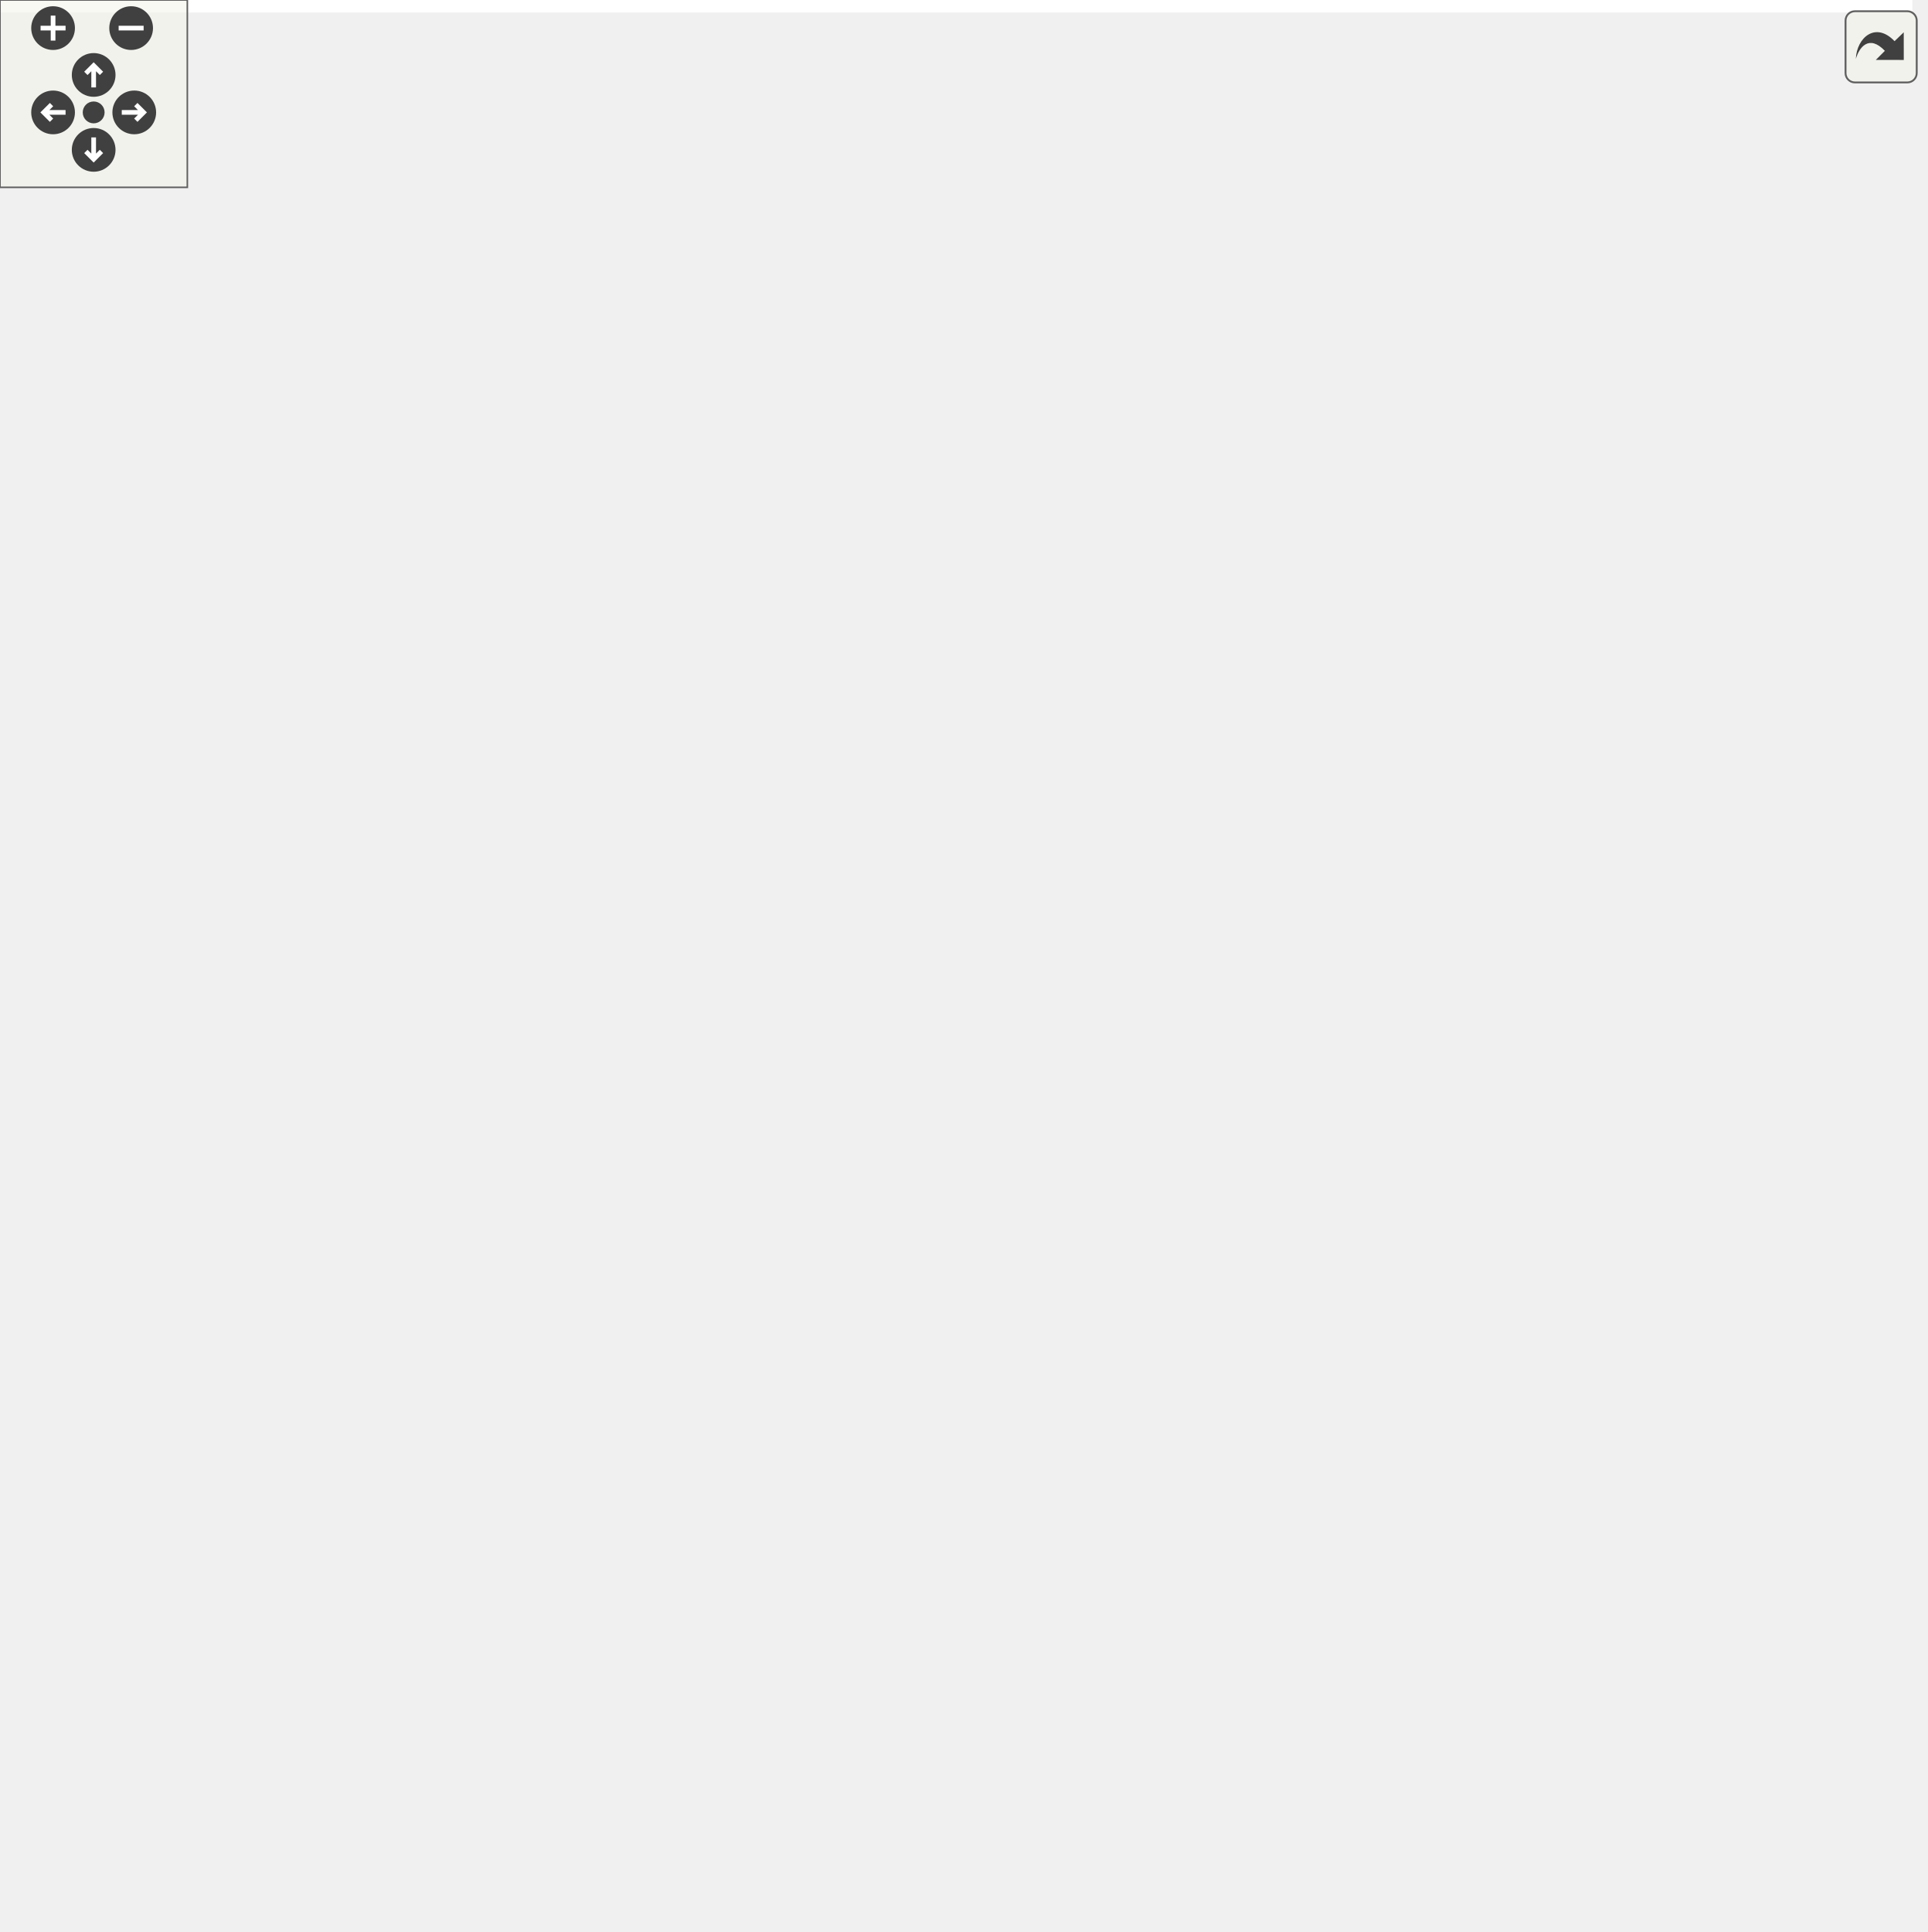
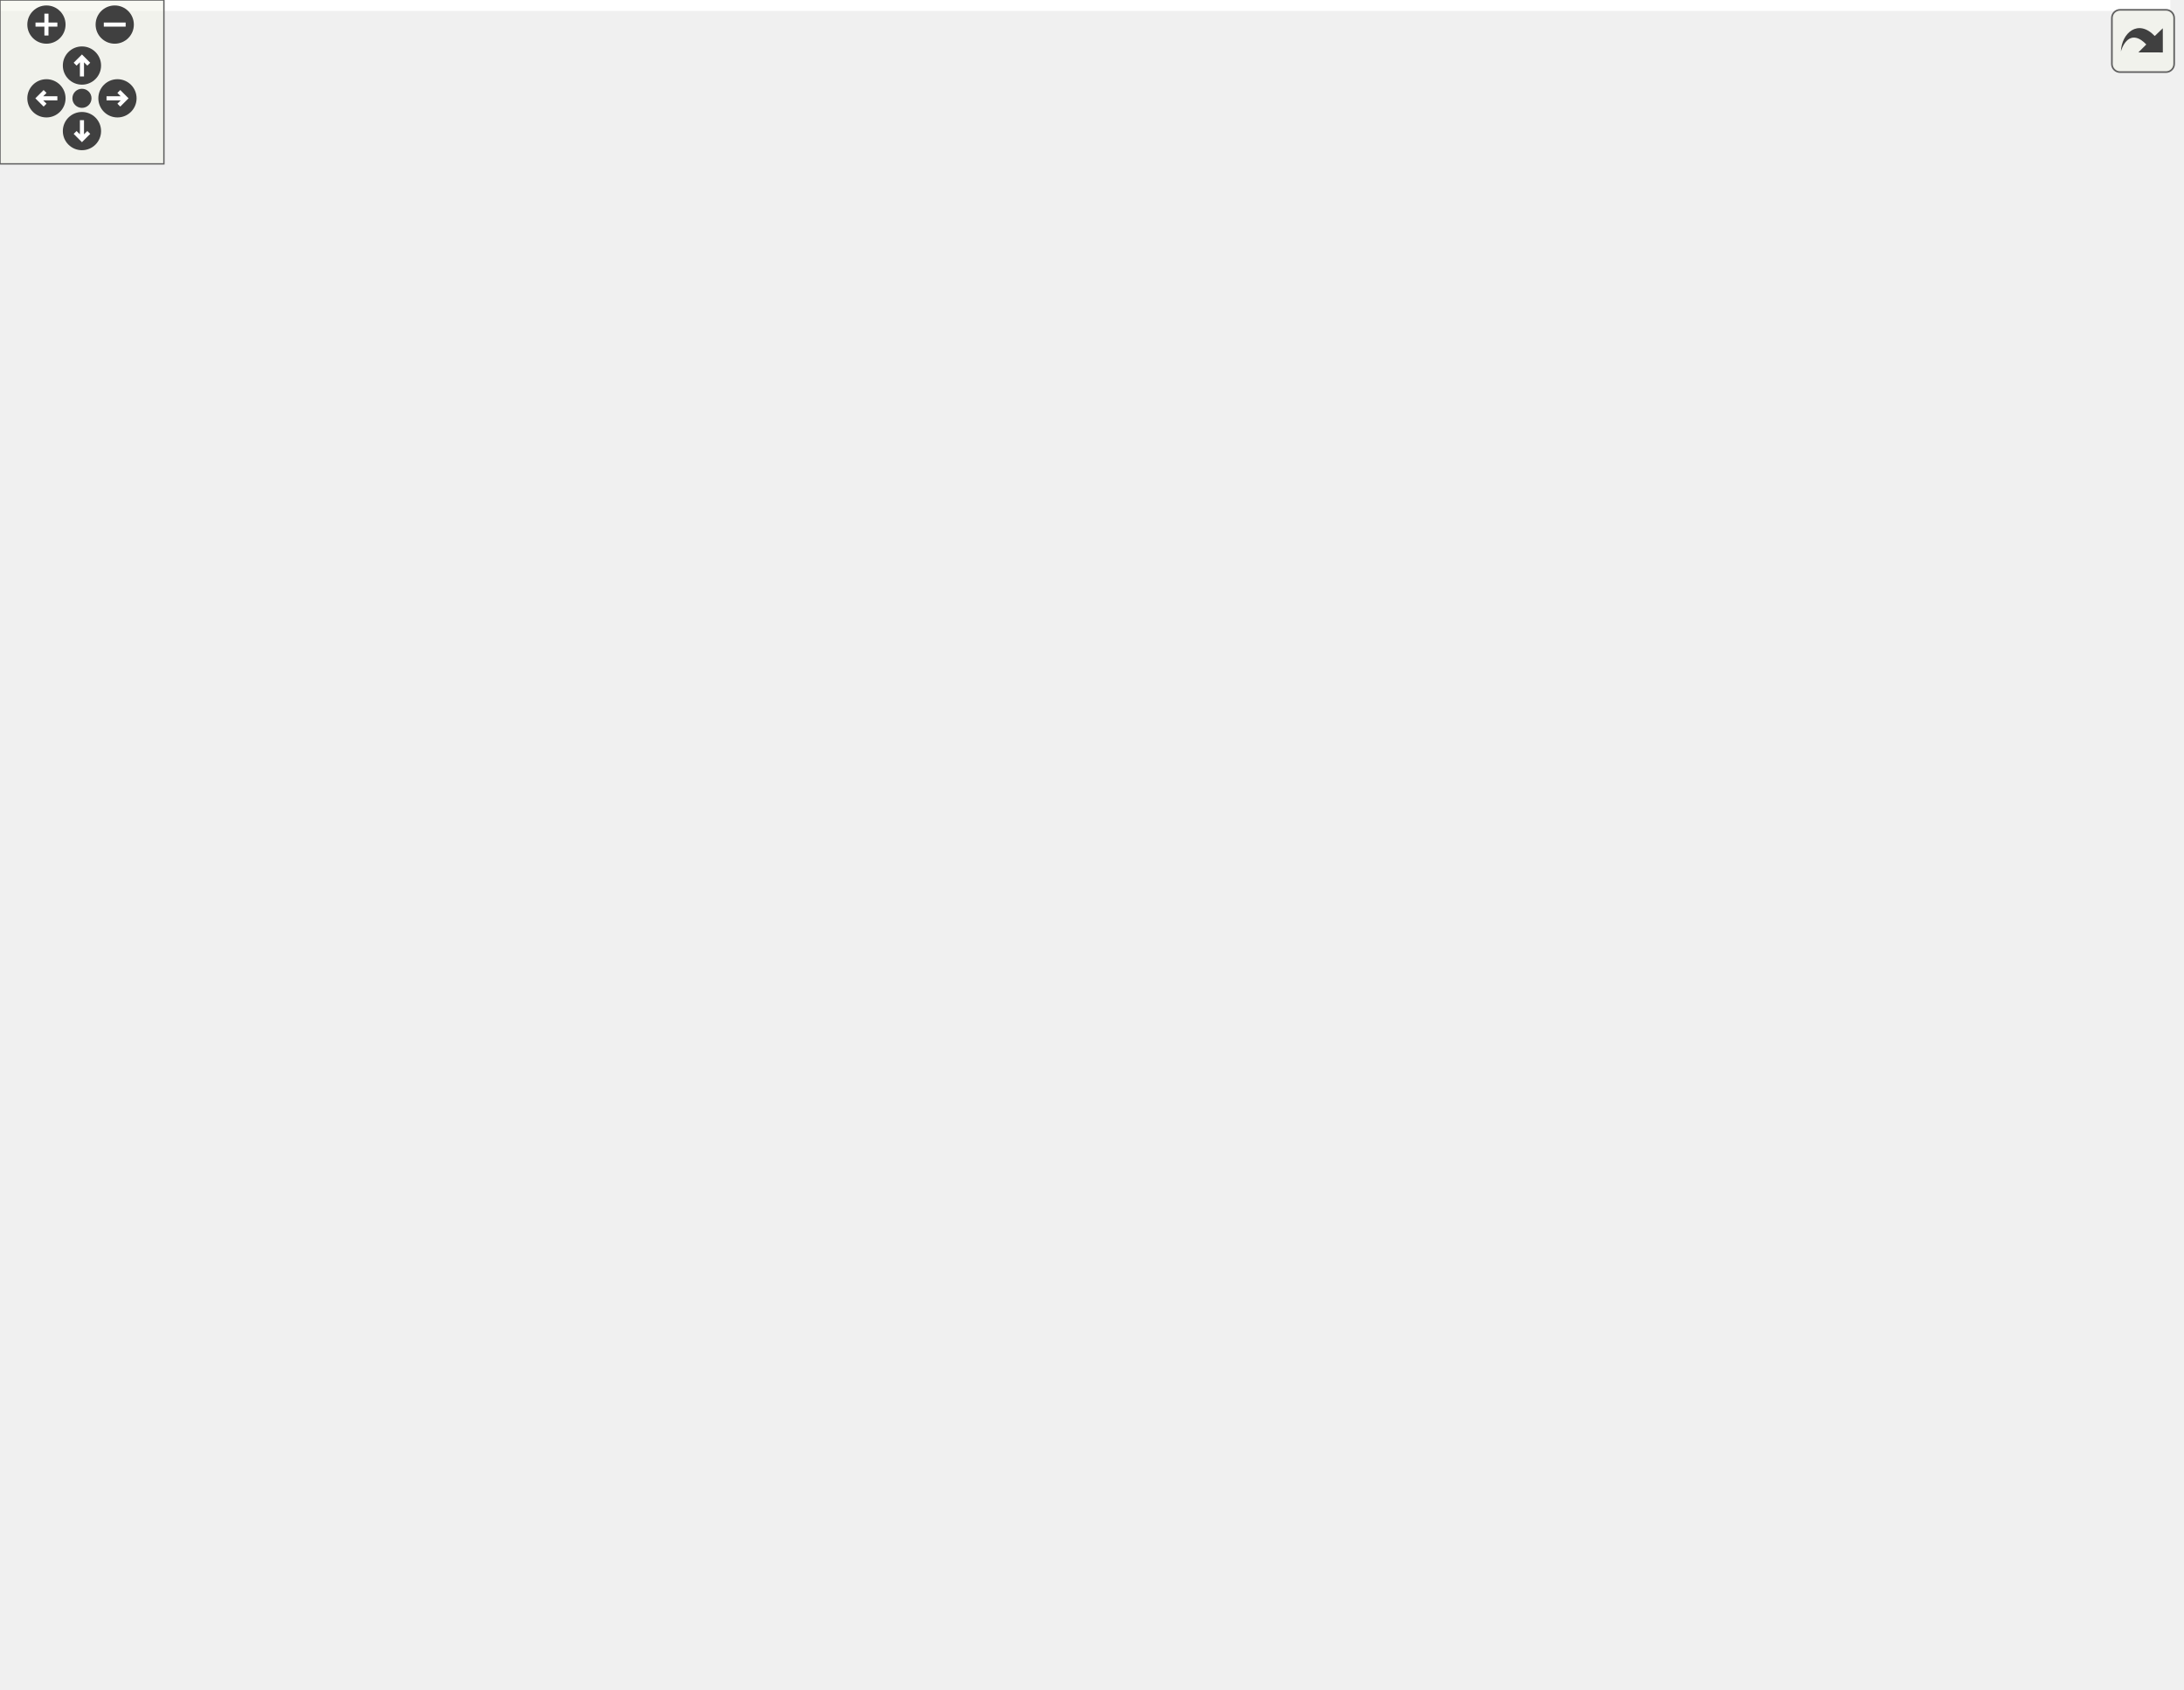
<svg xmlns="http://www.w3.org/2000/svg" xmlns:xlink="http://www.w3.org/1999/xlink" id="main" version="1.1" xml:space="preserve">
  <style type="text/css">
.edge:hover path { stroke: red; }
.edge:hover polygon { stroke: red; fill: red; }
</style>
  <defs>
    <circle id="rim" cx="0" cy="0" r="7" />
    <circle id="rim2" cx="0" cy="0" r="3.5" />
    <g id="zoomPlus">
      <use xlink:href="#rim" fill="#404040">
        <set attributeName="fill" to="#808080" begin="zoomplus.mouseover" end="zoomplus.mouseout" />
      </use>
      <path d="M-4,0h8M0,-4v8" fill="none" stroke="white" stroke-width="1.5" pointer-events="none" />
    </g>
    <g id="zoomMin">
      <use xlink:href="#rim" fill="#404040">
        <set attributeName="fill" to="#808080" begin="zoomminus.mouseover" end="zoomminus.mouseout" />
      </use>
      <path d="M-4,0h8" fill="none" stroke="white" stroke-width="1.5" pointer-events="none" />
    </g>
    <g id="dirArrow">
      <path fill="none" stroke="white" stroke-width="1.5" d="M0,-3.0v7 M-2.5,-0.5L0,-3.0L2.5,-0.5" />
    </g>
    <g id="resetDef">
      <use xlink:href="#rim2" fill="#404040">
        <set attributeName="fill" to="#808080" begin="reset.mouseover" end="reset.mouseout" />
      </use>
    </g>
  </defs>
  <svg id="graph" class="graph">
    <g id="viewport">
-       <polygon fill="white" stroke="transparent" points="-4,4 -4,-558 612.5,-558 612.5,4 -4,4" />
+       <polygon fill="white" stroke="transparent" points="-4,4 -4,-558 794.5,-558 794.5,4 -4,4" />
      <g id="node1" class="node">
        <g id="a_node1">
          <a xlink:title=" ">
-             <polygon fill="#bfbfbf" stroke="black" points="245.5,-0.5 245.5,-134.5 403.5,-134.5 403.5,-0.5 245.5,-0.5" />
-             <text text-anchor="start" x="253.5" y="-122.5" font-family="Helvetica,sans-Serif" font-size="10.00">pocketmine\network</text>
-             <text text-anchor="start" x="253.5" y="-111.5" font-family="Helvetica,sans-Serif" font-size="10.00">\mcpe\protocol\InventorySlot</text>
-             <text text-anchor="middle" x="324.5" y="-100.5" font-family="Helvetica,sans-Serif" font-size="10.00">Packet</text>
-             <polyline fill="none" stroke="black" points="245.5,-93.5 403.5,-93.5 " />
-             <text text-anchor="start" x="253.5" y="-81.5" font-family="Helvetica,sans-Serif" font-size="10.00">+ $dynamicContainerId</text>
-             <text text-anchor="start" x="253.5" y="-70.5" font-family="Helvetica,sans-Serif" font-size="10.00">+ $inventorySlot</text>
-             <text text-anchor="start" x="253.5" y="-59.5" font-family="Helvetica,sans-Serif" font-size="10.00">+ $windowId</text>
-             <polyline fill="none" stroke="black" points="245.5,-52.5 403.5,-52.5 " />
-             <text text-anchor="start" x="253.5" y="-40.5" font-family="Helvetica,sans-Serif" font-size="10.00">+ handle()</text>
-             <text text-anchor="start" x="253.5" y="-29.5" font-family="Helvetica,sans-Serif" font-size="10.00">+ create()</text>
-             <text text-anchor="start" x="253.5" y="-18.5" font-family="Helvetica,sans-Serif" font-size="10.00"># decodePayload()</text>
-             <text text-anchor="start" x="253.5" y="-7.5" font-family="Helvetica,sans-Serif" font-size="10.00"># encodePayload()</text>
+             <polygon fill="#bfbfbf" stroke="black" points="273.5,-0.5 273.5,-134.5 431.5,-134.5 431.5,-0.5 273.5,-0.5" />
+             <text text-anchor="start" x="281.5" y="-122.5" font-family="Helvetica,sans-Serif" font-size="10.00">pocketmine\network</text>
+             <text text-anchor="start" x="281.5" y="-111.5" font-family="Helvetica,sans-Serif" font-size="10.00">\mcpe\protocol\InventorySlot</text>
+             <text text-anchor="middle" x="352.5" y="-100.5" font-family="Helvetica,sans-Serif" font-size="10.00">Packet</text>
+             <polyline fill="none" stroke="black" points="273.5,-93.5 431.5,-93.5 " />
+             <text text-anchor="start" x="281.5" y="-81.5" font-family="Helvetica,sans-Serif" font-size="10.00">+ $dynamicContainerSize</text>
+             <text text-anchor="start" x="281.5" y="-70.5" font-family="Helvetica,sans-Serif" font-size="10.00">+ $inventorySlot</text>
+             <text text-anchor="start" x="281.5" y="-59.5" font-family="Helvetica,sans-Serif" font-size="10.00">+ $windowId</text>
+             <polyline fill="none" stroke="black" points="273.5,-52.5 431.5,-52.5 " />
+             <text text-anchor="start" x="281.5" y="-40.5" font-family="Helvetica,sans-Serif" font-size="10.00">+ handle()</text>
+             <text text-anchor="start" x="281.5" y="-29.5" font-family="Helvetica,sans-Serif" font-size="10.00">+ create()</text>
+             <text text-anchor="start" x="281.5" y="-18.5" font-family="Helvetica,sans-Serif" font-size="10.00"># decodePayload()</text>
+             <text text-anchor="start" x="281.5" y="-7.5" font-family="Helvetica,sans-Serif" font-size="10.00"># encodePayload()</text>
          </a>
        </g>
      </g>
      <g id="node2" class="node">
        <g id="a_node2">
          <a xlink:href="../../d1/ddb/classpocketmine_1_1network_1_1mcpe_1_1protocol_1_1_data_packet.html" target="_top" xlink:title=" ">
            <polygon fill="white" stroke="#bfbfbf" points="169,-182.5 169,-371.5 316,-371.5 316,-182.5 169,-182.5" />
            <text text-anchor="start" x="177" y="-359.5" font-family="Helvetica,sans-Serif" font-size="10.00">pocketmine\network</text>
            <text text-anchor="middle" x="242.5" y="-348.5" font-family="Helvetica,sans-Serif" font-size="10.00">\mcpe\protocol\DataPacket</text>
            <polyline fill="none" stroke="#bfbfbf" points="169,-341.5 316,-341.5 " />
            <text text-anchor="start" x="177" y="-329.5" font-family="Helvetica,sans-Serif" font-size="10.00">+ $recipientSubId</text>
            <text text-anchor="start" x="177" y="-318.5" font-family="Helvetica,sans-Serif" font-size="10.00">+ $senderSubId</text>
            <polyline fill="none" stroke="#bfbfbf" points="169,-311.5 316,-311.5 " />
            <text text-anchor="start" x="177" y="-299.5" font-family="Helvetica,sans-Serif" font-size="10.00">+ __get()</text>
            <text text-anchor="start" x="177" y="-288.5" font-family="Helvetica,sans-Serif" font-size="10.00">+ __set()</text>
            <text text-anchor="start" x="177" y="-277.5" font-family="Helvetica,sans-Serif" font-size="10.00">+ canBeSentBeforeLogin()</text>
            <text text-anchor="start" x="177" y="-266.5" font-family="Helvetica,sans-Serif" font-size="10.00">+ decode()</text>
            <text text-anchor="start" x="177" y="-255.5" font-family="Helvetica,sans-Serif" font-size="10.00">+ encode()</text>
            <text text-anchor="start" x="177" y="-244.5" font-family="Helvetica,sans-Serif" font-size="10.00">+ getName()</text>
            <text text-anchor="start" x="177" y="-233.5" font-family="Helvetica,sans-Serif" font-size="10.00">+ pid()</text>
            <text text-anchor="start" x="177" y="-222.5" font-family="Helvetica,sans-Serif" font-size="10.00"># decodeHeader()</text>
            <text text-anchor="start" x="177" y="-211.5" font-family="Helvetica,sans-Serif" font-size="10.00"># decodePayload()</text>
            <text text-anchor="start" x="177" y="-200.5" font-family="Helvetica,sans-Serif" font-size="10.00"># encodeHeader()</text>
            <text text-anchor="start" x="177" y="-189.5" font-family="Helvetica,sans-Serif" font-size="10.00"># encodePayload()</text>
          </a>
        </g>
      </g>
      <g id="edge1" class="edge">
-         <path fill="none" stroke="midnightblue" d="M283.28,-172.8C288.43,-159.78 293.58,-146.76 298.4,-134.53" />
-         <polygon fill="none" stroke="midnightblue" points="279.96,-171.68 279.54,-182.27 286.47,-174.25 279.96,-171.68" />
+         <path fill="none" stroke="midnightblue" d="M297.01,-173.18C303.97,-160.04 310.95,-146.87 317.49,-134.53" />
+         <polygon fill="none" stroke="midnightblue" points="293.78,-171.79 292.19,-182.27 299.97,-175.07 293.78,-171.79" />
      </g>
      <g id="node3" class="node">
        <g id="a_node3">
          <a xlink:href="../../d4/d5d/interfacepocketmine_1_1network_1_1mcpe_1_1protocol_1_1_packet.html" target="_top" xlink:title=" ">
            <polygon fill="white" stroke="#bfbfbf" points="65.5,-430.5 65.5,-553.5 211.5,-553.5 211.5,-430.5 65.5,-430.5" />
            <text text-anchor="start" x="73.5" y="-541.5" font-family="Helvetica,sans-Serif" font-size="10.00">pocketmine\network</text>
            <text text-anchor="middle" x="138.5" y="-530.5" font-family="Helvetica,sans-Serif" font-size="10.00">\mcpe\protocol\Packet</text>
            <polyline fill="none" stroke="#bfbfbf" points="65.5,-523.5 211.5,-523.5 " />
            <text text-anchor="middle" x="138.5" y="-511.5" font-family="Helvetica,sans-Serif" font-size="10.00"> </text>
            <polyline fill="none" stroke="#bfbfbf" points="65.5,-504.5 211.5,-504.5 " />
            <text text-anchor="start" x="73.5" y="-492.5" font-family="Helvetica,sans-Serif" font-size="10.00">+ canBeSentBeforeLogin()</text>
            <text text-anchor="start" x="73.5" y="-481.5" font-family="Helvetica,sans-Serif" font-size="10.00">+ decode()</text>
            <text text-anchor="start" x="73.5" y="-470.5" font-family="Helvetica,sans-Serif" font-size="10.00">+ encode()</text>
            <text text-anchor="start" x="73.5" y="-459.5" font-family="Helvetica,sans-Serif" font-size="10.00">+ getName()</text>
            <text text-anchor="start" x="73.5" y="-448.5" font-family="Helvetica,sans-Serif" font-size="10.00">+ handle()</text>
            <text text-anchor="start" x="73.5" y="-437.5" font-family="Helvetica,sans-Serif" font-size="10.00">+ pid()</text>
          </a>
        </g>
      </g>
      <g id="edge2" class="edge">
        <path fill="none" stroke="midnightblue" d="M172.62,-421.13C180.31,-405.37 188.6,-388.4 196.68,-371.84" />
        <polygon fill="none" stroke="midnightblue" points="169.41,-419.73 168.16,-430.25 175.7,-422.8 169.41,-419.73" />
      </g>
      <g id="node5" class="node">
        <g id="a_node5">
          <a xlink:href="../../da/d77/interfacepocketmine_1_1network_1_1mcpe_1_1protocol_1_1_clientbound_packet.html" target="_top" xlink:title=" ">
            <polygon fill="white" stroke="#bfbfbf" points="0,-237.5 0,-316.5 151,-316.5 151,-237.5 0,-237.5" />
            <text text-anchor="start" x="8" y="-304.5" font-family="Helvetica,sans-Serif" font-size="10.00">pocketmine\network</text>
            <text text-anchor="start" x="8" y="-293.5" font-family="Helvetica,sans-Serif" font-size="10.00">\mcpe\protocol\Clientbound</text>
            <text text-anchor="middle" x="75.5" y="-282.5" font-family="Helvetica,sans-Serif" font-size="10.00">Packet</text>
            <polyline fill="none" stroke="#bfbfbf" points="0,-275.5 151,-275.5 " />
            <text text-anchor="middle" x="75.5" y="-263.5" font-family="Helvetica,sans-Serif" font-size="10.00"> </text>
            <polyline fill="none" stroke="#bfbfbf" points="0,-256.5 151,-256.5 " />
            <text text-anchor="middle" x="75.5" y="-244.5" font-family="Helvetica,sans-Serif" font-size="10.00"> </text>
          </a>
        </g>
      </g>
      <g id="edge5" class="edge">
        <path fill="none" stroke="midnightblue" d="M117.69,-420.65C107.45,-386.03 95.5,-345.62 86.94,-316.67" />
        <polygon fill="none" stroke="midnightblue" points="114.34,-421.65 120.53,-430.25 121.05,-419.67 114.34,-421.65" />
      </g>
      <g id="node4" class="node">
        <g id="a_node4">
          <a xlink:title=" ">
            <polygon fill="white" stroke="#bfbfbf" points="251,-463.5 251,-520.5 294,-520.5 294,-463.5 251,-463.5" />
            <text text-anchor="middle" x="272.5" y="-508.5" font-family="Helvetica,sans-Serif" font-size="10.00">const</text>
            <polyline fill="none" stroke="#bfbfbf" points="251,-501.5 294,-501.5 " />
            <text text-anchor="middle" x="272.5" y="-489.5" font-family="Helvetica,sans-Serif" font-size="10.00"> </text>
            <polyline fill="none" stroke="#bfbfbf" points="251,-482.5 294,-482.5 " />
            <text text-anchor="middle" x="272.5" y="-470.5" font-family="Helvetica,sans-Serif" font-size="10.00"> </text>
          </a>
        </g>
      </g>
      <g id="edge6" class="edge">
-         <path fill="none" stroke="#404040" d="M294.31,-472.76C309.94,-458.16 329.72,-436.19 338.5,-412 369.96,-325.28 358.33,-218.07 344.17,-146.71" />
-         <polygon fill="none" stroke="#404040" points="344.12,-146.45 338.99,-141.38 341.7,-134.7 346.82,-139.77 344.12,-146.45" />
-         <text text-anchor="middle" x="398.5" y="-274.5" font-family="Helvetica,sans-Serif" font-size="10.00"> +NETWORK_ID</text>
+         <path fill="none" stroke="#404040" d="M294.02,-472.65C309.51,-458 329.23,-436.01 338.5,-412 356.49,-365.38 356.94,-232.79 355.09,-146.64" />
+         <polygon fill="none" stroke="#404040" points="355.09,-146.54 350.95,-140.63 354.81,-134.54 358.95,-140.45 355.09,-146.54" />
+         <text text-anchor="middle" x="395.5" y="-274.5" font-family="Helvetica,sans-Serif" font-size="10.00"> +NETWORK_ID</text>
      </g>
      <g id="edge3" class="edge">
        <path fill="none" stroke="#404040" d="M268.16,-463.23C265.83,-448.1 262.94,-429.03 260.5,-412 259.19,-402.85 257.86,-393.35 256.54,-383.81" />
        <polygon fill="none" stroke="#404040" points="256.52,-383.63 251.74,-378.23 254.88,-371.74 259.66,-377.14 256.52,-383.63" />
        <text text-anchor="middle" x="299.5" y="-404" font-family="Helvetica,sans-Serif" font-size="10.00"> +NETWORK_ID</text>
        <text text-anchor="middle" x="299.5" y="-393" font-family="Helvetica,sans-Serif" font-size="10.00">+PID_MASK</text>
      </g>
      <g id="edge4" class="edge">
-         <path fill="none" stroke="midnightblue" d="M112.89,-229.79C126.77,-213.86 143.13,-196.42 159.5,-182 185.85,-158.79 217.1,-136.23 245.27,-117.42" />
-         <polygon fill="none" stroke="midnightblue" points="110.16,-227.6 106.29,-237.46 115.47,-232.16 110.16,-227.6" />
+         <path fill="none" stroke="midnightblue" d="M111.98,-229.54C125.87,-213.44 142.48,-195.95 159.5,-182 194.22,-153.54 236.9,-127.66 273.29,-107.82" />
+         <polygon fill="none" stroke="midnightblue" points="109.19,-227.42 105.38,-237.31 114.52,-231.95 109.19,-227.42" />
      </g>
      <g id="node6" class="node">
        <g id="a_node6">
+           <a xlink:href="../../d6/d50/classpocketmine_1_1network_1_1mcpe_1_1protocol_1_1types_1_1inventory_1_1_full_container_name.html" target="_top" xlink:title=" ">
+             <polygon fill="white" stroke="#bfbfbf" points="449,-215.5 449,-338.5 612,-338.5 612,-215.5 449,-215.5" />
+             <text text-anchor="start" x="457" y="-326.5" font-family="Helvetica,sans-Serif" font-size="10.00">pocketmine\network</text>
+             <text text-anchor="start" x="457" y="-315.5" font-family="Helvetica,sans-Serif" font-size="10.00">\mcpe\protocol\types</text>
+             <text text-anchor="middle" x="530.5" y="-304.5" font-family="Helvetica,sans-Serif" font-size="10.00">\inventory\FullContainerName</text>
+             <polyline fill="none" stroke="#bfbfbf" points="449,-297.5 612,-297.5 " />
+             <text text-anchor="middle" x="530.5" y="-285.5" font-family="Helvetica,sans-Serif" font-size="10.00"> </text>
+             <polyline fill="none" stroke="#bfbfbf" points="449,-278.5 612,-278.5 " />
+             <text text-anchor="start" x="457" y="-266.5" font-family="Helvetica,sans-Serif" font-size="10.00">+ __construct()</text>
+             <text text-anchor="start" x="457" y="-255.5" font-family="Helvetica,sans-Serif" font-size="10.00">+ getContainerId()</text>
+             <text text-anchor="start" x="457" y="-244.5" font-family="Helvetica,sans-Serif" font-size="10.00">+ getDynamicId()</text>
+             <text text-anchor="start" x="457" y="-233.5" font-family="Helvetica,sans-Serif" font-size="10.00">+ write()</text>
+             <text text-anchor="start" x="457" y="-222.5" font-family="Helvetica,sans-Serif" font-size="10.00">+ read()</text>
+           </a>
+         </g>
+       </g>
+       <g id="edge7" class="edge">
+         <path fill="none" stroke="#404040" d="M478.54,-215.42C459.33,-193.04 437.33,-167.38 417.13,-143.85" />
+         <polygon fill="none" stroke="#404040" points="417.01,-143.7 410.07,-141.75 409.2,-134.6 416.14,-136.55 417.01,-143.7" />
+         <text text-anchor="middle" x="478" y="-156" font-family="Helvetica,sans-Serif" font-size="10.00"> +$containerName</text>
+       </g>
+       <g id="node7" class="node">
+         <g id="a_node7">
          <a xlink:href="../../dd/ded/classpocketmine_1_1network_1_1mcpe_1_1protocol_1_1types_1_1inventory_1_1_item_stack_wrapper.html" target="_top" xlink:title=" ">
-             <polygon fill="white" stroke="#bfbfbf" points="448.5,-221 448.5,-333 608.5,-333 608.5,-221 448.5,-221" />
-             <text text-anchor="start" x="456.5" y="-321" font-family="Helvetica,sans-Serif" font-size="10.00">pocketmine\network</text>
-             <text text-anchor="start" x="456.5" y="-310" font-family="Helvetica,sans-Serif" font-size="10.00">\mcpe\protocol\types</text>
-             <text text-anchor="middle" x="528.5" y="-299" font-family="Helvetica,sans-Serif" font-size="10.00">\inventory\ItemStackWrapper</text>
-             <polyline fill="none" stroke="#bfbfbf" points="448.5,-292 608.5,-292 " />
-             <text text-anchor="middle" x="528.5" y="-280" font-family="Helvetica,sans-Serif" font-size="10.00"> </text>
-             <polyline fill="none" stroke="#bfbfbf" points="448.5,-273 608.5,-273 " />
-             <text text-anchor="start" x="456.5" y="-261" font-family="Helvetica,sans-Serif" font-size="10.00">+ __construct()</text>
-             <text text-anchor="start" x="456.5" y="-250" font-family="Helvetica,sans-Serif" font-size="10.00">+ getItemStack()</text>
-             <text text-anchor="start" x="456.5" y="-239" font-family="Helvetica,sans-Serif" font-size="10.00">+ getStackId()</text>
-             <text text-anchor="start" x="456.5" y="-228" font-family="Helvetica,sans-Serif" font-size="10.00">+ legacy()</text>
-           </a>
-         </g>
-       </g>
-       <g id="edge7" class="edge">
-         <path fill="none" stroke="#404040" d="M474.37,-220.94C450.93,-197.1 423.13,-168.82 397.88,-143.14" />
-         <polygon fill="none" stroke="#404040" points="397.84,-143.1 390.78,-141.62 389.42,-134.54 396.48,-136.01 397.84,-143.1" />
-         <text text-anchor="middle" x="434.5" y="-156" font-family="Helvetica,sans-Serif" font-size="10.00"> +$item</text>
+             <polygon fill="white" stroke="#bfbfbf" points="630.5,-221 630.5,-333 790.5,-333 790.5,-221 630.5,-221" />
+             <text text-anchor="start" x="638.5" y="-321" font-family="Helvetica,sans-Serif" font-size="10.00">pocketmine\network</text>
+             <text text-anchor="start" x="638.5" y="-310" font-family="Helvetica,sans-Serif" font-size="10.00">\mcpe\protocol\types</text>
+             <text text-anchor="middle" x="710.5" y="-299" font-family="Helvetica,sans-Serif" font-size="10.00">\inventory\ItemStackWrapper</text>
+             <polyline fill="none" stroke="#bfbfbf" points="630.5,-292 790.5,-292 " />
+             <text text-anchor="middle" x="710.5" y="-280" font-family="Helvetica,sans-Serif" font-size="10.00"> </text>
+             <polyline fill="none" stroke="#bfbfbf" points="630.5,-273 790.5,-273 " />
+             <text text-anchor="start" x="638.5" y="-261" font-family="Helvetica,sans-Serif" font-size="10.00">+ __construct()</text>
+             <text text-anchor="start" x="638.5" y="-250" font-family="Helvetica,sans-Serif" font-size="10.00">+ getItemStack()</text>
+             <text text-anchor="start" x="638.5" y="-239" font-family="Helvetica,sans-Serif" font-size="10.00">+ getStackId()</text>
+             <text text-anchor="start" x="638.5" y="-228" font-family="Helvetica,sans-Serif" font-size="10.00">+ legacy()</text>
+           </a>
+         </g>
+       </g>
+       <g id="edge8" class="edge">
+         <path fill="none" stroke="#404040" d="M665.44,-220.77C652.29,-206.9 637.2,-192.88 621.5,-182 566.85,-144.13 497.58,-115.27 443.02,-96.13" />
+         <polygon fill="none" stroke="#404040" points="442.96,-96.11 435.98,-97.93 431.61,-92.19 438.59,-90.37 442.96,-96.11" />
+         <text text-anchor="middle" x="607.5" y="-156" font-family="Helvetica,sans-Serif" font-size="10.00"> +$item</text>
      </g>
    </g>
  </svg>
  <g id="navigator" transform="translate(0 0)" fill="#404254">
    <rect fill="#f2f5e9" fill-opacity="0.5" stroke="#606060" stroke-width=".5" x="0" y="0" width="60" height="60" />
    <use id="zoomplus" xlink:href="#zoomPlus" x="17" y="9" />
    <use id="zoomminus" xlink:href="#zoomMin" x="42" y="9" />
    <use id="reset" xlink:href="#resetDef" x="30" y="36" />
    <g id="arrowUp" xlink:href="#dirArrow" transform="translate(30 24)">
      <use xlink:href="#rim" fill="#404040">
        <set attributeName="fill" to="#808080" begin="arrowUp.mouseover" end="arrowUp.mouseout" />
      </use>
      <path fill="none" stroke="white" stroke-width="1.5" d="M0,-3.0v7 M-2.5,-0.5L0,-3.0L2.5,-0.5" />
    </g>
    <g id="arrowRight" xlink:href="#dirArrow" transform="rotate(90) translate(36 -43)">
      <use xlink:href="#rim" fill="#404040">
        <set attributeName="fill" to="#808080" begin="arrowRight.mouseover" end="arrowRight.mouseout" />
      </use>
      <path fill="none" stroke="white" stroke-width="1.5" d="M0,-3.0v7 M-2.5,-0.5L0,-3.0L2.5,-0.5" />
    </g>
    <g id="arrowDown" xlink:href="#dirArrow" transform="rotate(180) translate(-30 -48)">
      <use xlink:href="#rim" fill="#404040">
        <set attributeName="fill" to="#808080" begin="arrowDown.mouseover" end="arrowDown.mouseout" />
      </use>
      <path fill="none" stroke="white" stroke-width="1.5" d="M0,-3.0v7 M-2.5,-0.5L0,-3.0L2.5,-0.5" />
    </g>
    <g id="arrowLeft" xlink:href="#dirArrow" transform="rotate(270) translate(-36 17)">
      <use xlink:href="#rim" fill="#404040">
        <set attributeName="fill" to="#808080" begin="arrowLeft.mouseover" end="arrowLeft.mouseout" />
      </use>
      <path fill="none" stroke="white" stroke-width="1.5" d="M0,-3.0v7 M-2.5,-0.5L0,-3.0L2.5,-0.5" />
    </g>
  </g>
  <svg viewBox="0 0 15 15" width="100%" height="30px" preserveAspectRatio="xMaxYMin meet">
    <g id="arrow_out" transform="scale(0.3 0.3)">
      <a xlink:href="classpocketmine_1_1network_1_1mcpe_1_1protocol_1_1_inventory_slot_packet__coll__graph_org.svg" target="_base">
        <rect id="button" ry="5" rx="5" y="6" x="6" height="38" width="38" fill="#f2f5e9" fill-opacity="0.5" stroke="#606060" stroke-width="1.0" />
        <path id="arrow" d="M 11.5,31.437 C 11.94,20.098 22.043,11.323 32.159,21.979 L 37.069,17.246 C 37.069,17.246 37.088,32 37.088,32 L 22.16,31.978 C 22.16,31.978 26.998,27.14 26.998,27.14 C 18.529,18.264 13.292,25.23 11.5,31.437 z" style="fill:#404040;" />
      </a>
    </g>
  </svg>
</svg>
